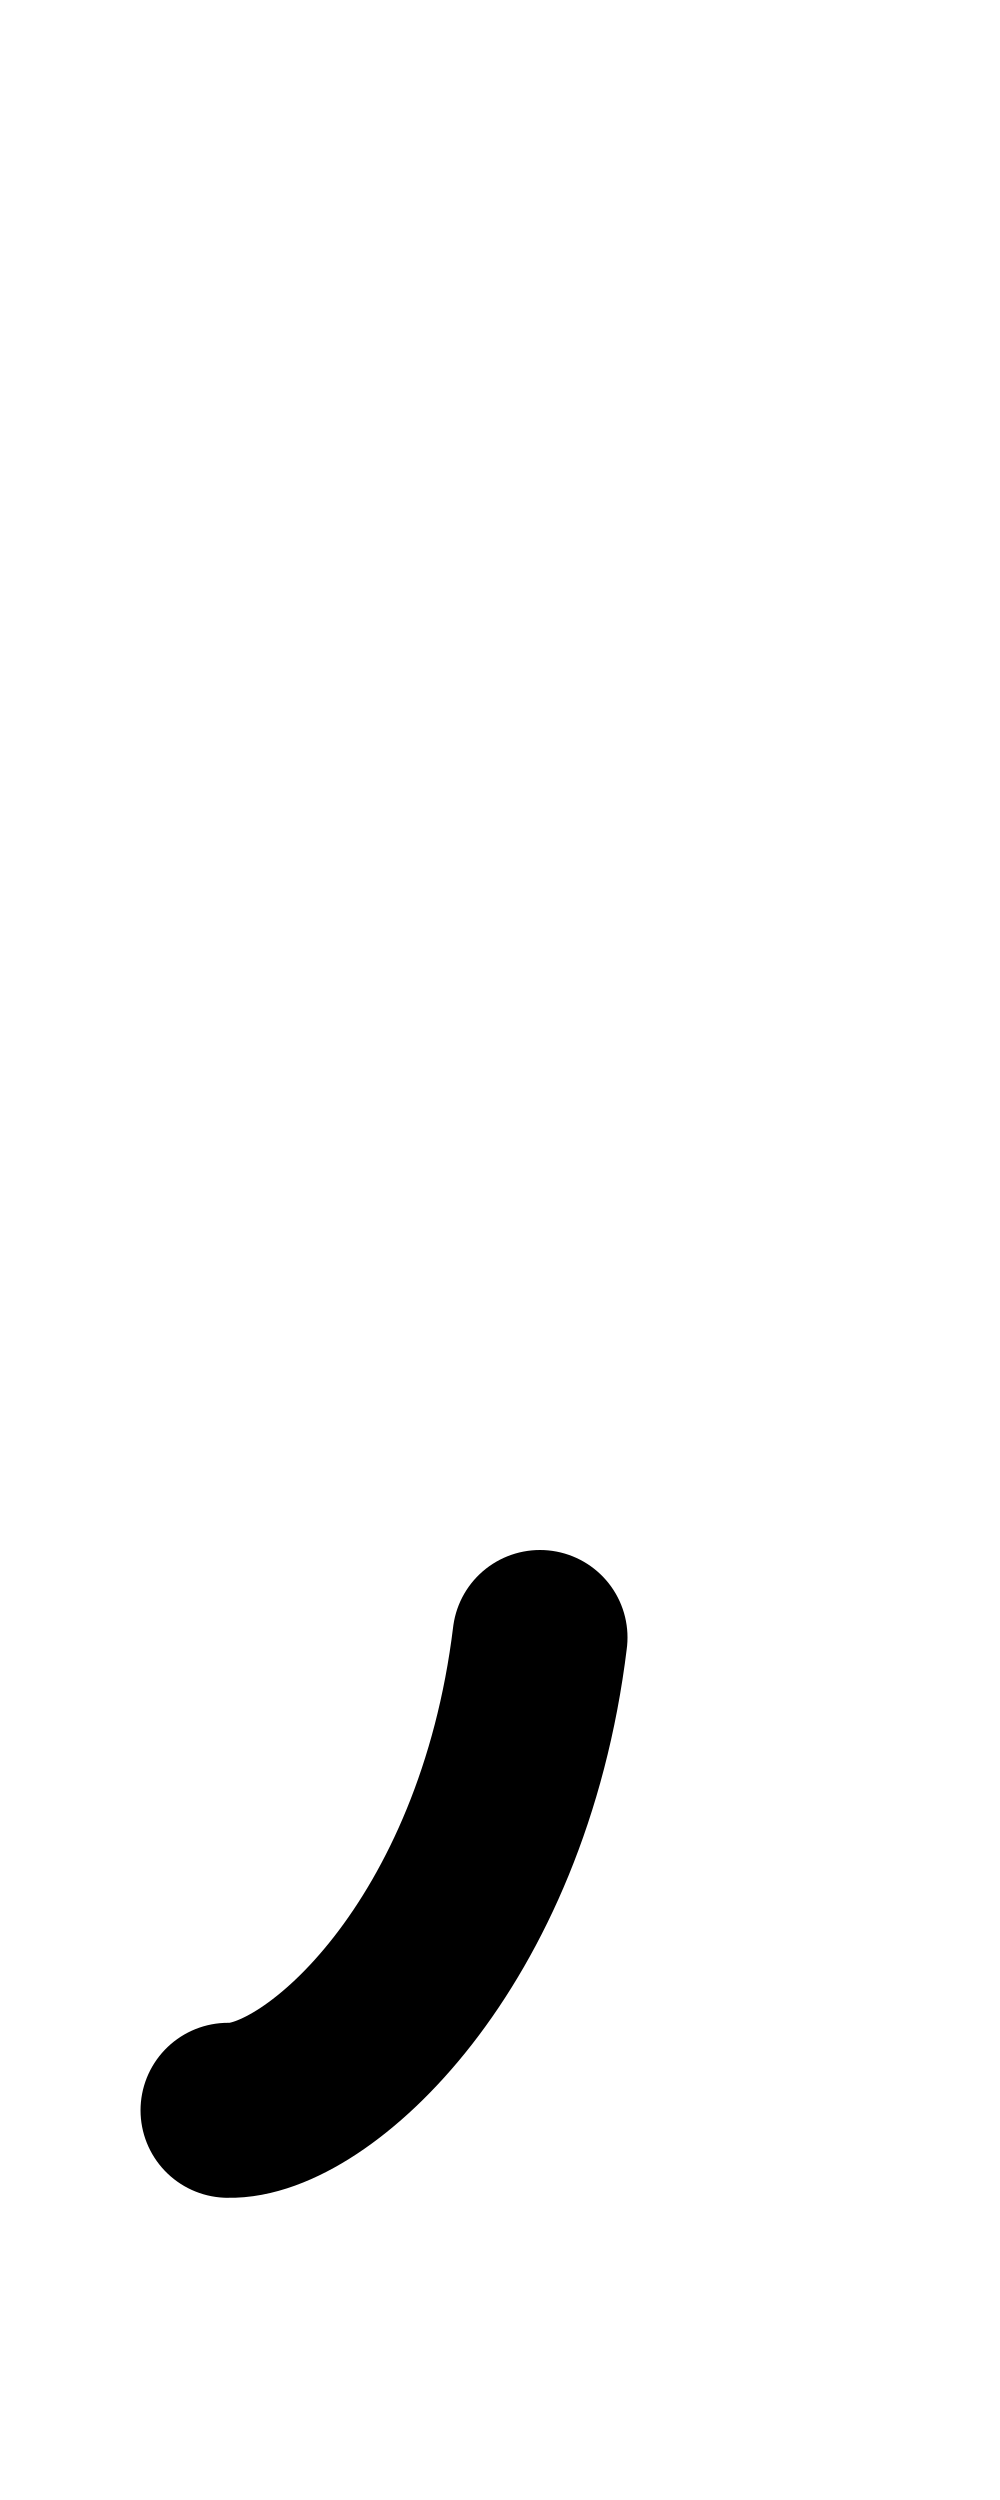
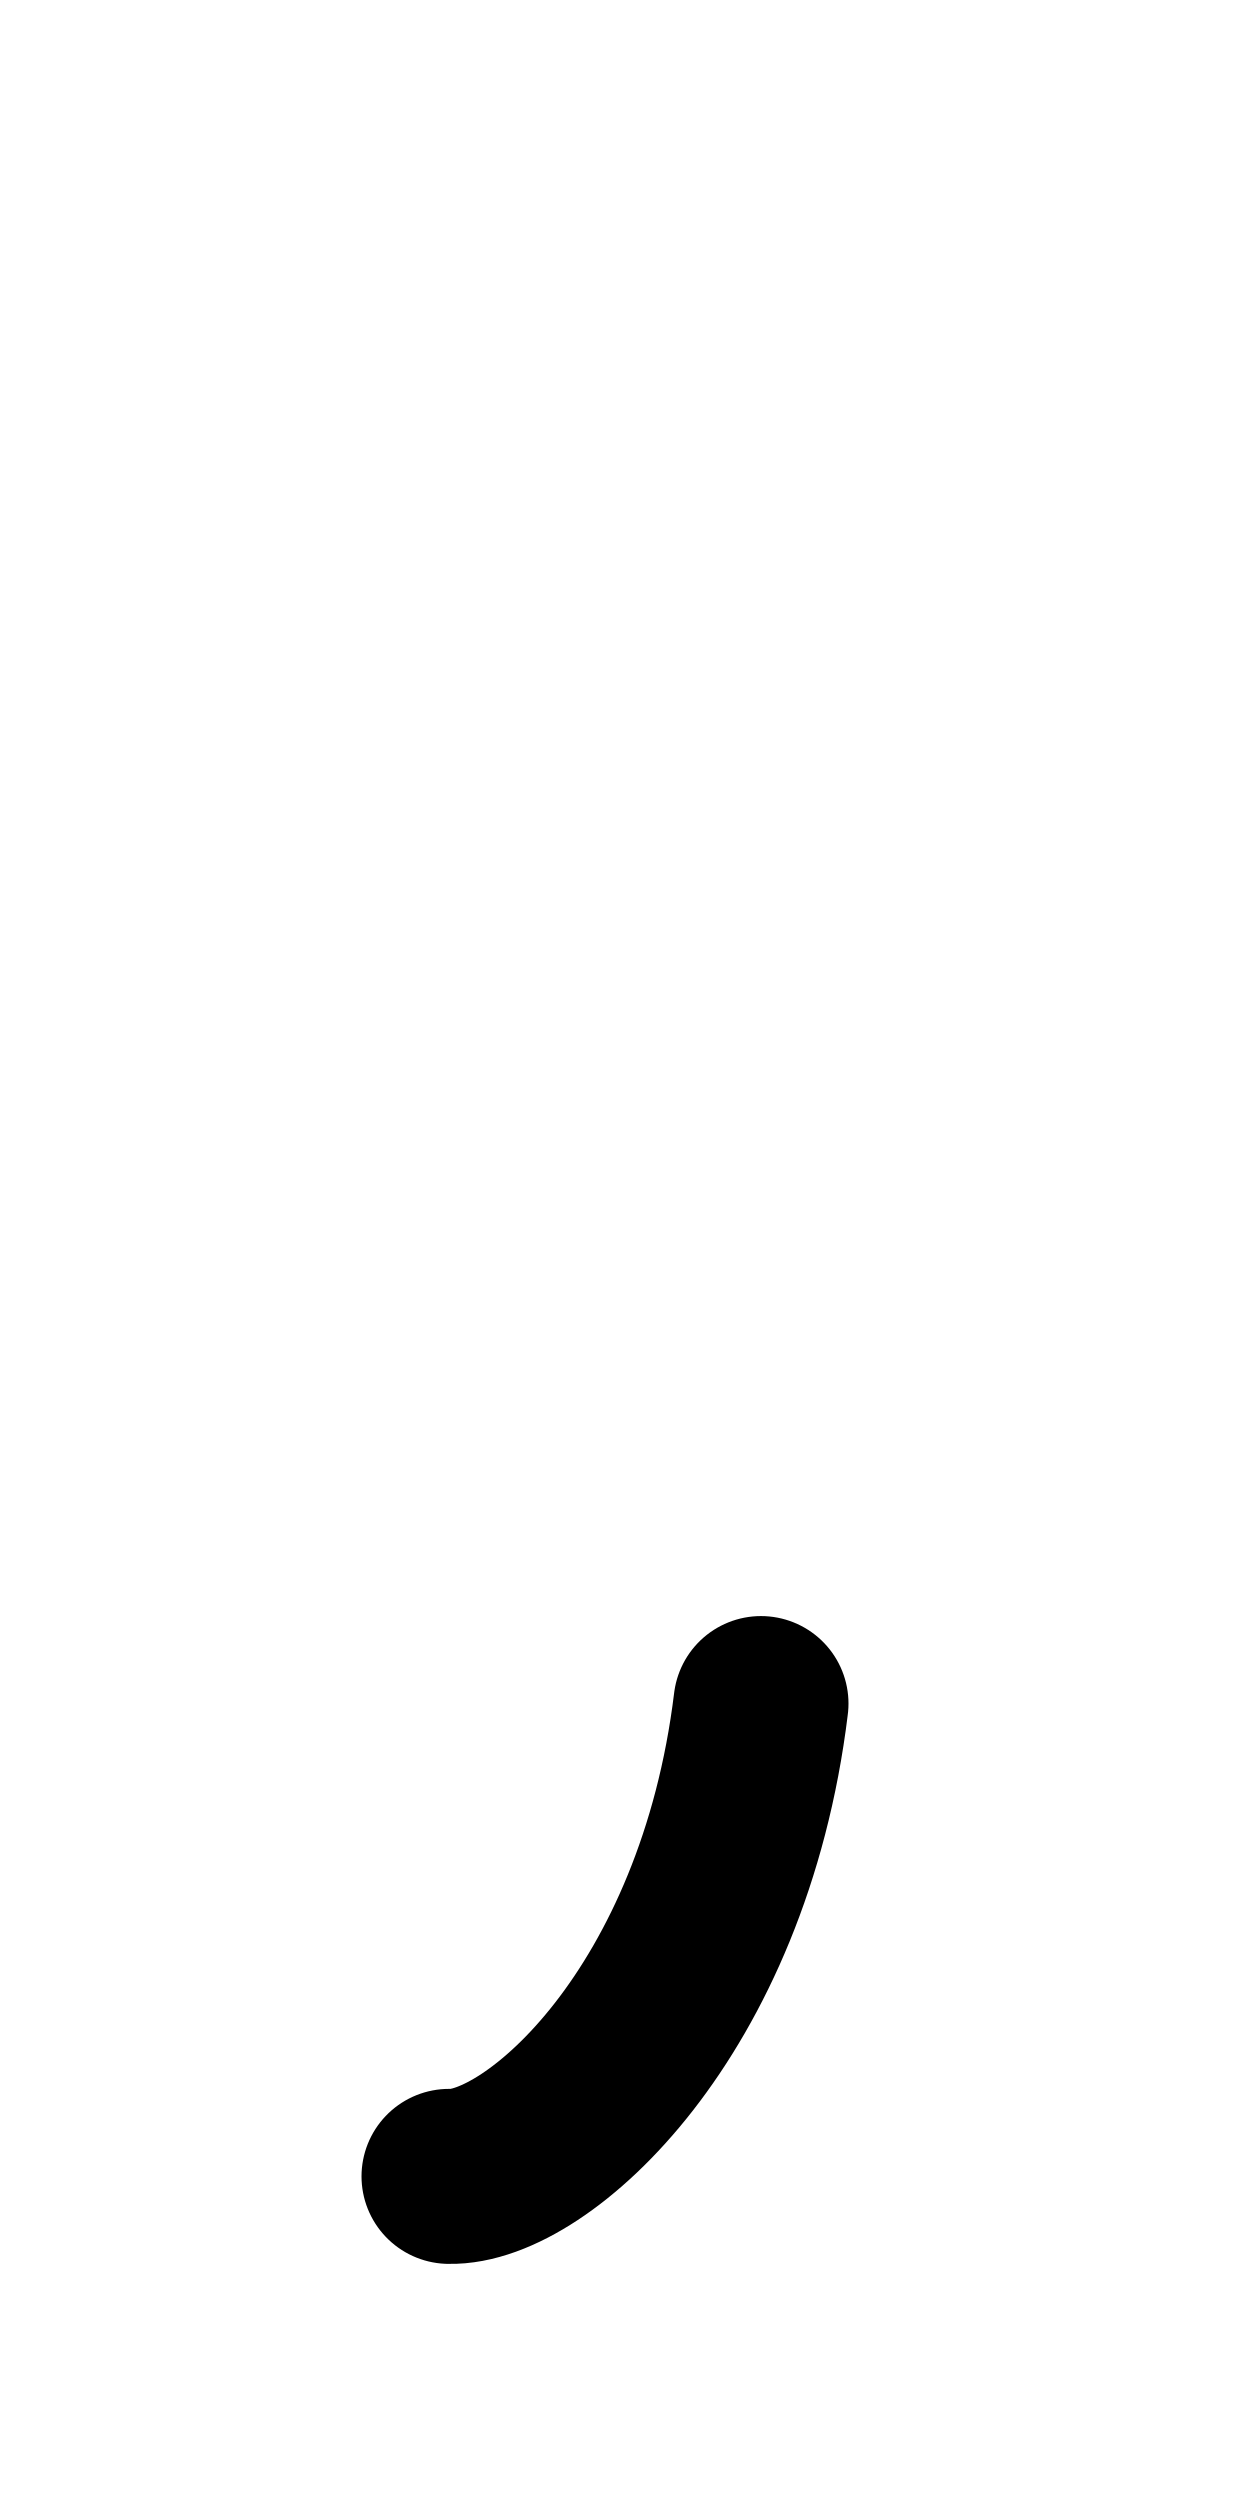
- <svg xmlns="http://www.w3.org/2000/svg" height="1000" width="400" version="1.1" id="svg1" viewBox="0 0 400 1000" xml:space="preserve">
+ <svg xmlns="http://www.w3.org/2000/svg" height="1000" width="500" version="1.1" id="svg1" viewBox="0 0 500 1000" xml:space="preserve">
  <defs id="defs4">
-     <font horiz-adv-x="400" id="font1" horiz-origin-y="250" horiz-origin-x="0" vert-origin-x="512" vert-origin-y="768" vert-adv-y="1024">
-       <font-face units-per-em="1000" ascent="650" cap-height="625" x-height="375" descent="250" id="font-face1" font-family="SVGFont 1" />
+     <font horiz-adv-x="500" id="font1" horiz-origin-y="200" horiz-origin-x="0" vert-origin-x="512" vert-origin-y="768" vert-adv-y="1024">
+       <font-face units-per-em="1000" ascent="735" cap-height="735" x-height="400" descent="200" id="font-face1" font-family="SVGFont 1" />
      <missing-glyph d="M0,0h1000v1000h-1000z" id="missing-glyph1" />
-     </font>
-     <font horiz-adv-x="400" id="font1-5" horiz-origin-y="250" horiz-origin-x="0" vert-origin-x="512" vert-origin-y="768" vert-adv-y="1024">
-       <font-face units-per-em="1000" ascent="650" cap-height="625" x-height="375" descent="250" id="font-face1-4" font-family="SVGFont 1" />
-       <missing-glyph d="M0,0h1000v1000h-1000z" id="missing-glyph1-6" />
    </font>
  </defs>
  <g id="layer1">
-     <path style="opacity:1;fill:none;stroke:#000000;stroke-width:70;stroke-linecap:round;stroke-linejoin:round" d="M 216,655 C 200.955,778.421 126.539,845.084 91.213,844.123" id="path6" />
+     <path style="fill:none;stroke:#000000;stroke-width:70;stroke-linecap:round;stroke-linejoin:round" d="M 304.394,681.428 C 289.349,804.849 214.933,871.512 179.606,870.551" id="path6" />
  </g>
</svg>
